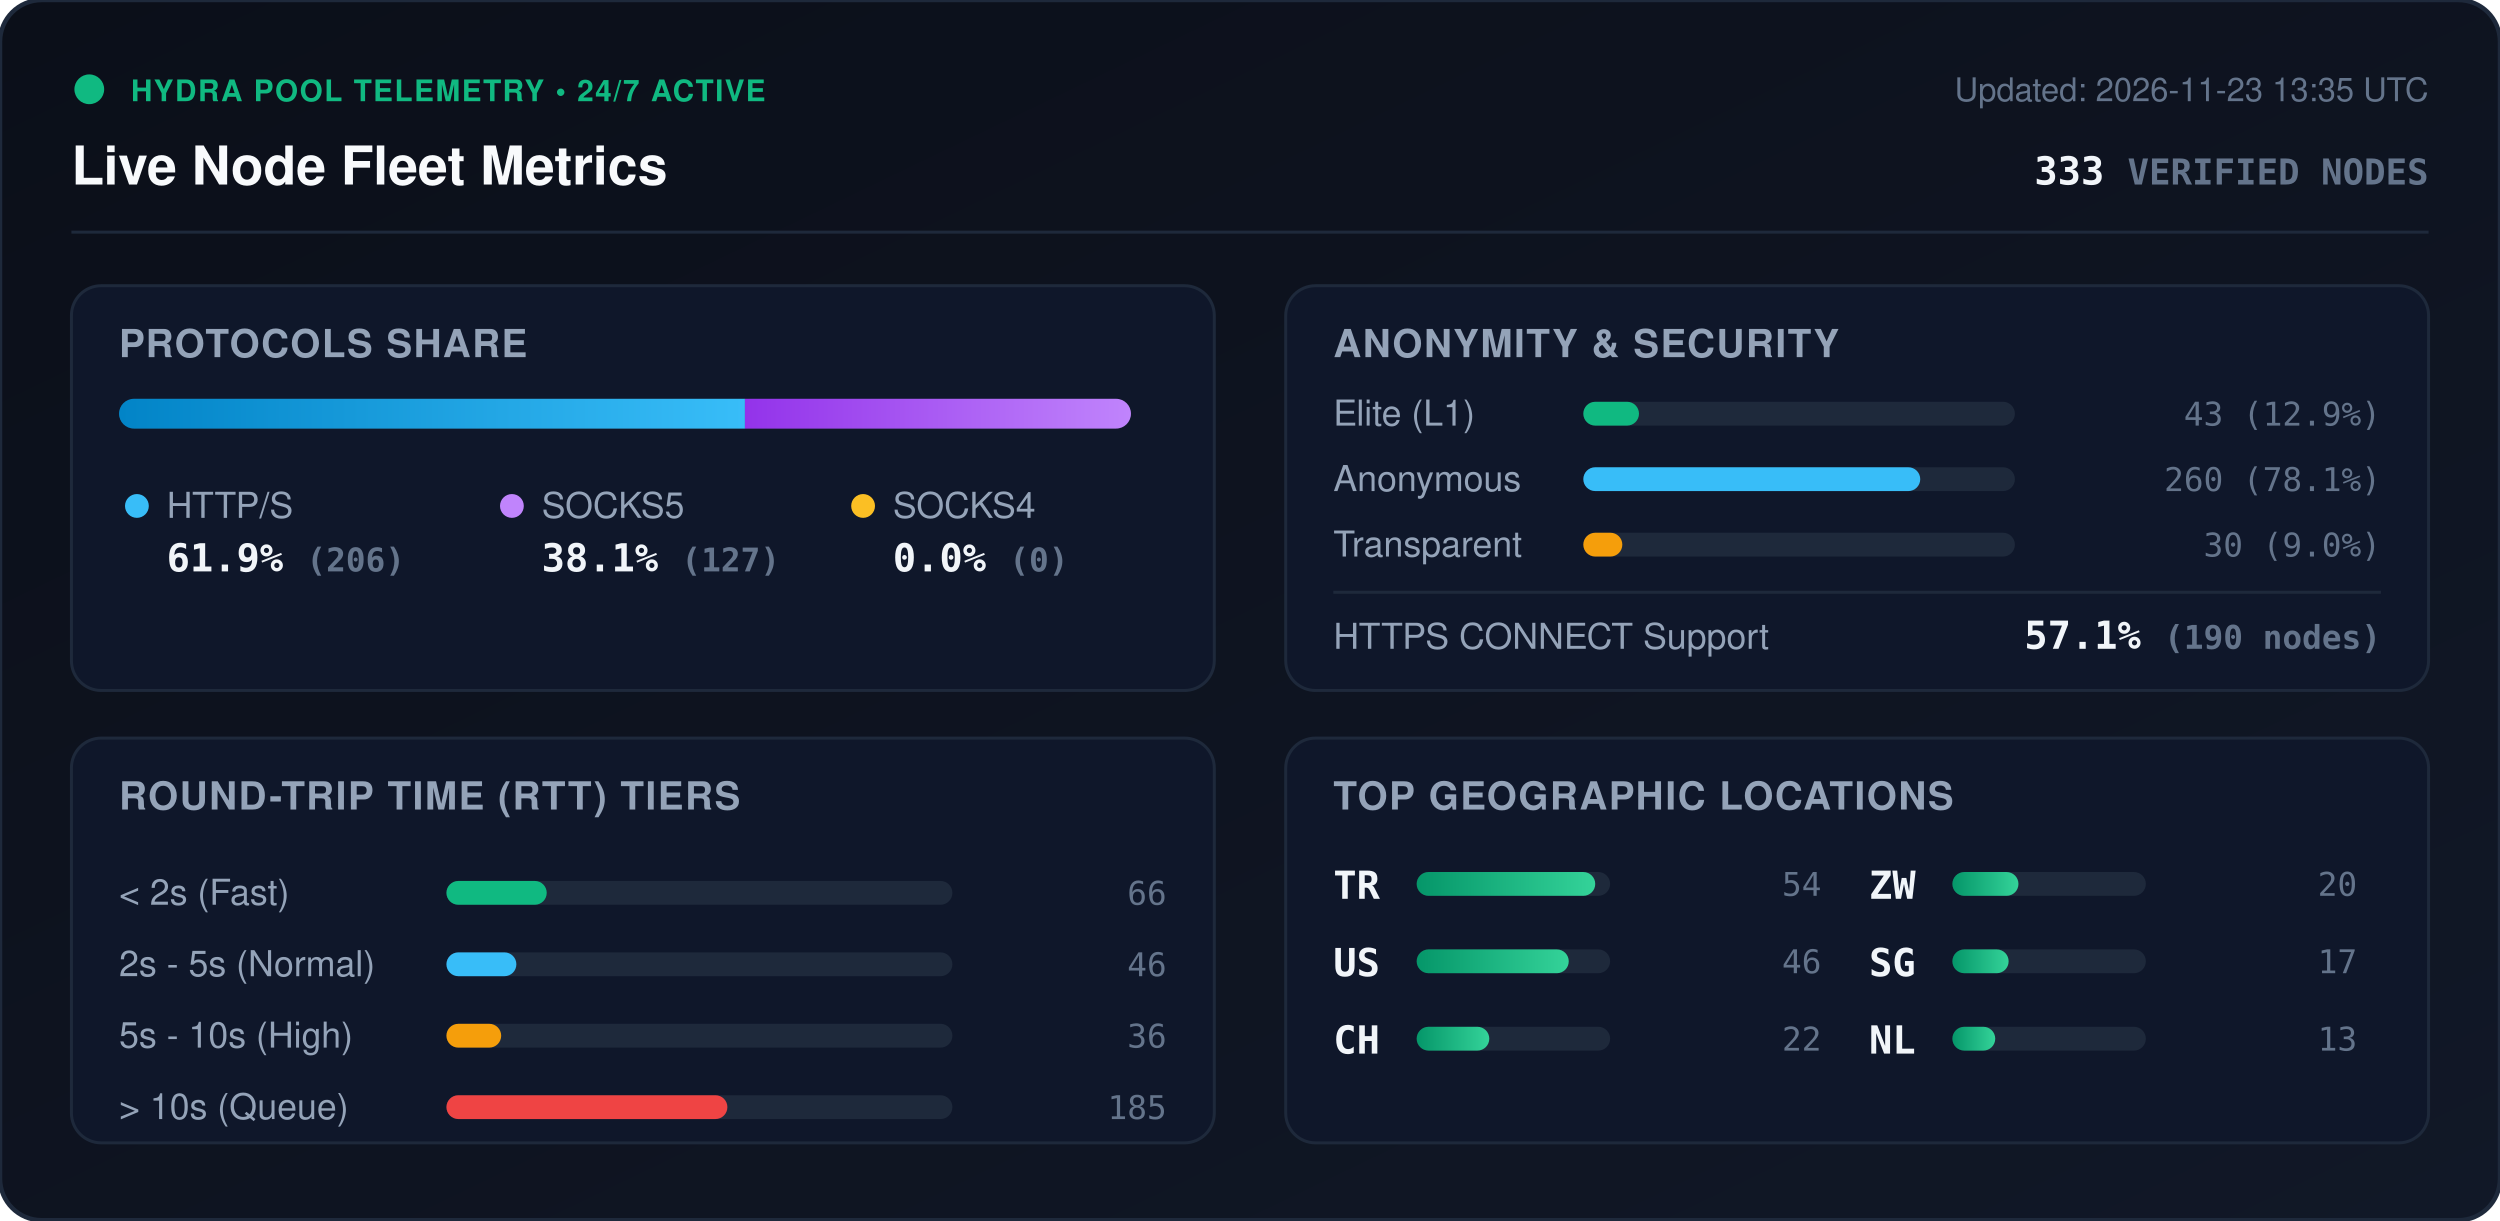
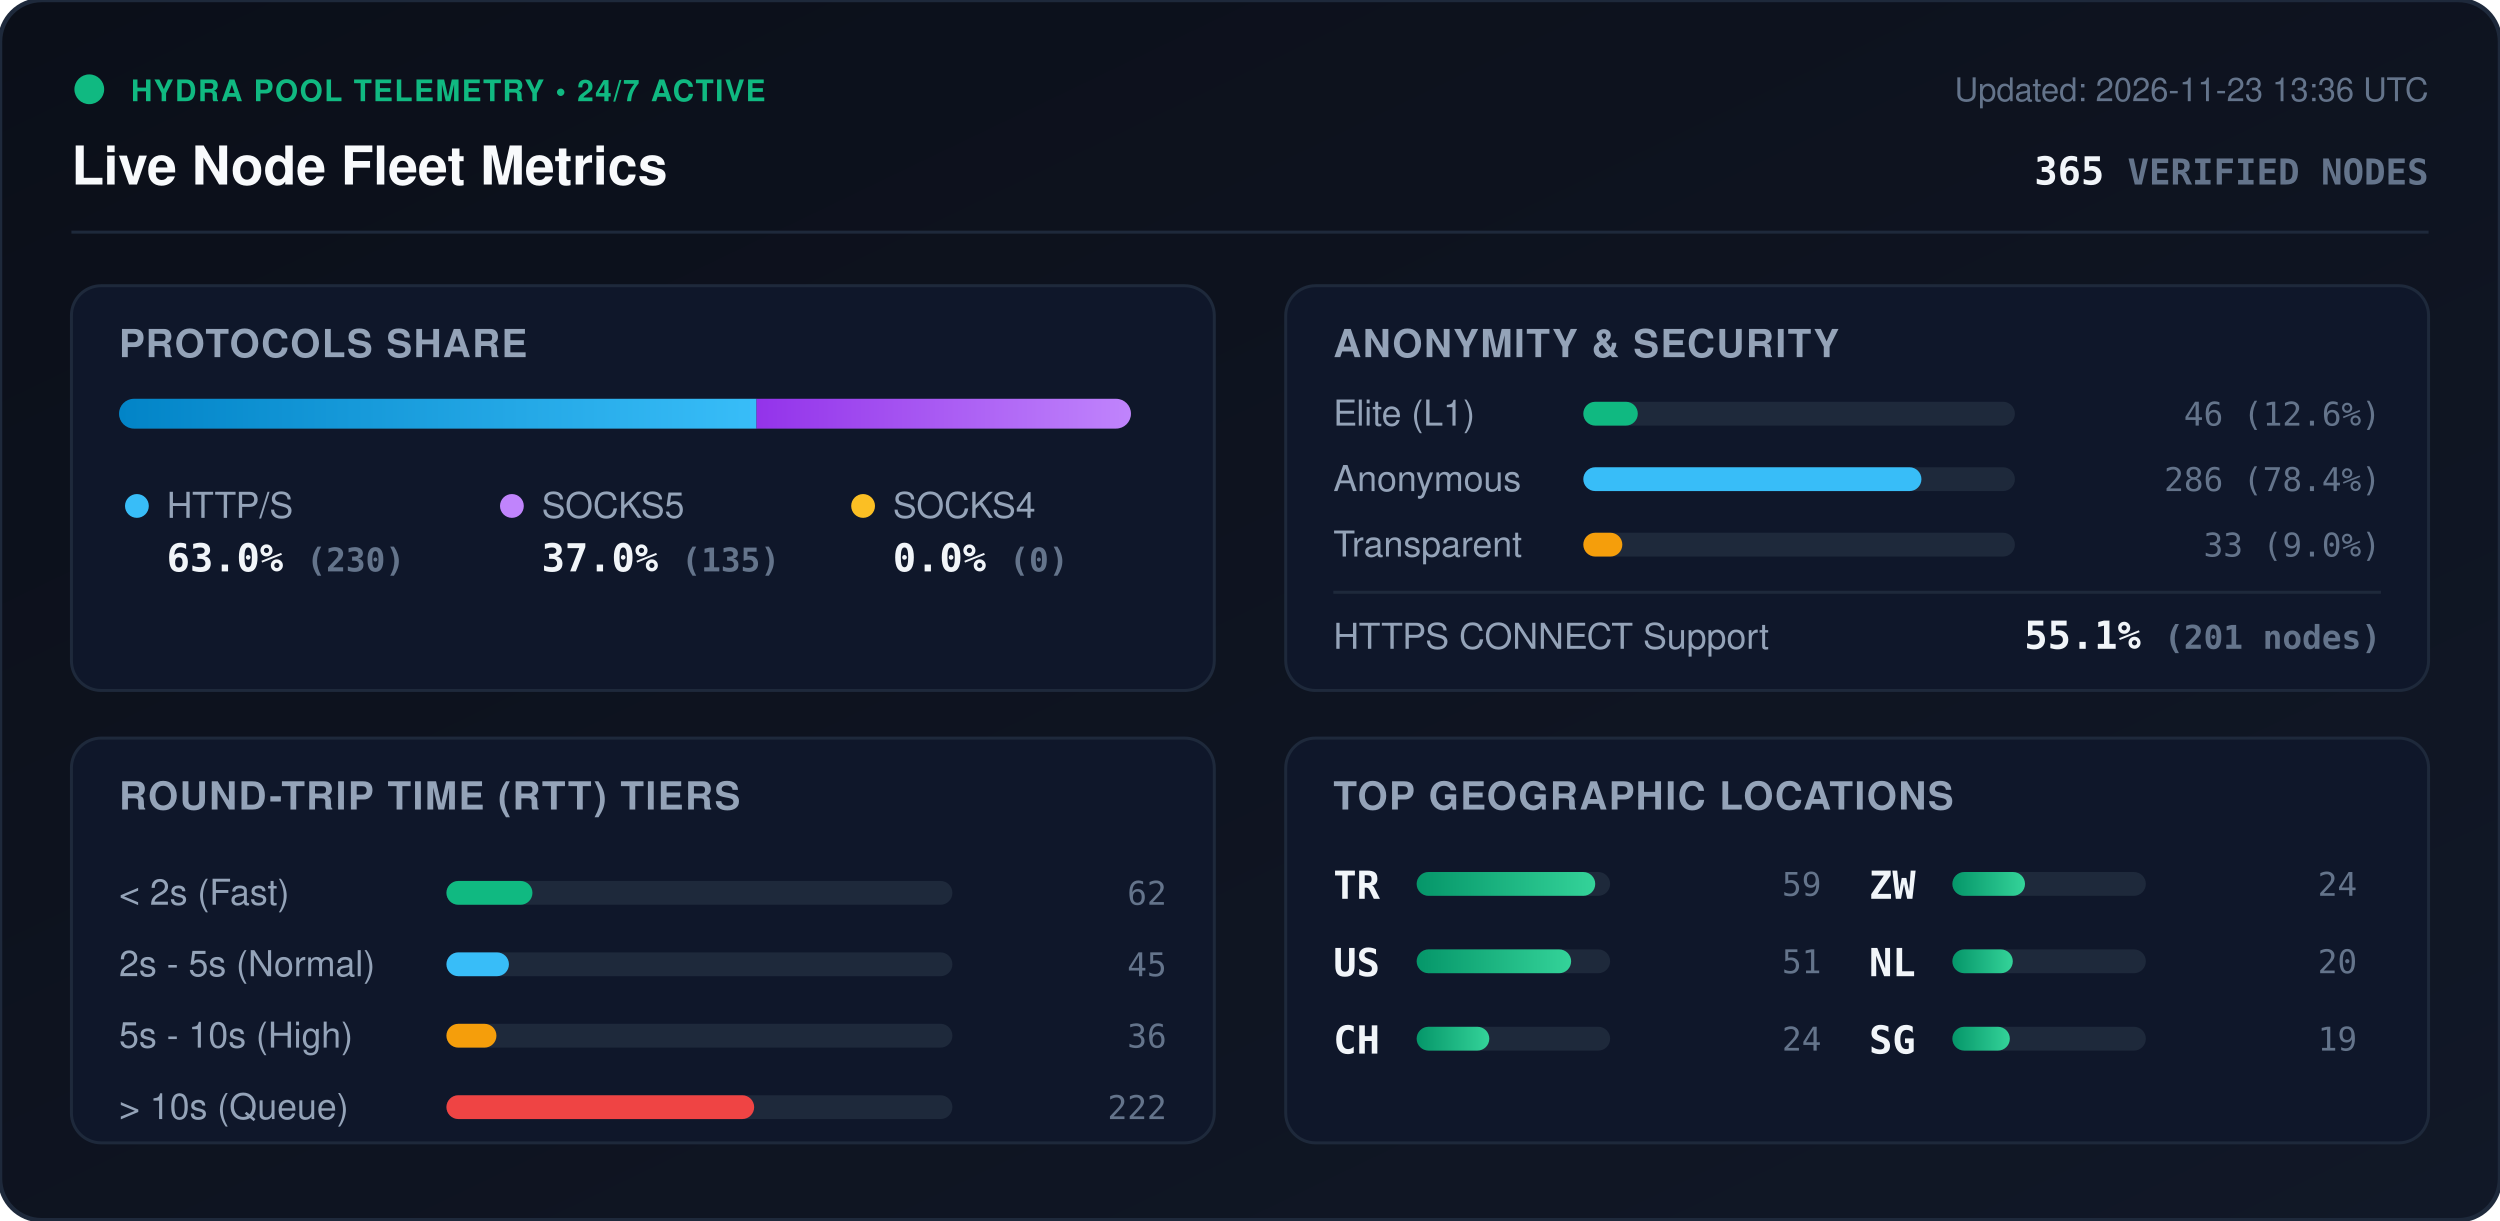
<svg xmlns="http://www.w3.org/2000/svg" viewBox="0 0 840 410" width="840" height="410" style="max-width: 100%; height: auto;">
  <defs>
    <linearGradient id="bg" x1="0%" y1="0%" x2="100%" y2="100%">
      <stop offset="0%" stop-color="#0b0f19" />
      <stop offset="100%" stop-color="#111827" />
    </linearGradient>
    <linearGradient id="bar-http" x1="0%" y1="0%" x2="100%" y2="0%">
      <stop offset="0%" stop-color="#0284c7" />
      <stop offset="100%" stop-color="#38bdf8" />
    </linearGradient>
    <linearGradient id="bar-socks5" x1="0%" y1="0%" x2="100%" y2="0%">
      <stop offset="0%" stop-color="#9333ea" />
      <stop offset="100%" stop-color="#c084fc" />
    </linearGradient>
    <linearGradient id="bar-socks4" x1="0%" y1="0%" x2="100%" y2="0%">
      <stop offset="0%" stop-color="#d97706" />
      <stop offset="100%" stop-color="#fbbf24" />
    </linearGradient>
    <linearGradient id="bar-green" x1="0%" y1="0%" x2="100%" y2="0%">
      <stop offset="0%" stop-color="#059669" />
      <stop offset="100%" stop-color="#34d399" />
    </linearGradient>
    <clipPath id="prog-track-clip">
      <rect width="340.0" height="10" rx="5" />
    </clipPath>
    <style>
      .title { font: 700 18px -apple-system, BlinkMacSystemFont, 'Segoe UI', Helvetica, Arial, sans-serif; fill: #f8fafc; }
      .sub { font: 500 11px -apple-system, BlinkMacSystemFont, 'Segoe UI', Helvetica, Arial, sans-serif; fill: #64748b; }
      .section-hdr { font: 600 13px -apple-system, BlinkMacSystemFont, 'Segoe UI', Helvetica, Arial, sans-serif; fill: #94a3b8; letter-spacing: 0.5px; }
      .metric-val { font: 700 13px -apple-system, BlinkMacSystemFont, 'Segoe UI', Helvetica, Arial, sans-serif; fill: #f1f5f9; }
      .metric-lbl { font: 500 12px -apple-system, BlinkMacSystemFont, 'Segoe UI', Helvetica, Arial, sans-serif; fill: #94a3b8; }
      .badge-txt { font: 700 10px -apple-system, BlinkMacSystemFont, 'Segoe UI', Helvetica, Arial, sans-serif; fill: #10b981; letter-spacing: 0.5px; }
      .mono { font-family: ui-monospace, SFMono-Regular, Menlo, Monaco, Consolas, monospace; }
      .pulse { animation: beacon 2s infinite ease-in-out; }
      @keyframes beacon { 0%, 100% { opacity: 1; } 50% { opacity: 0.35; } }
    </style>
  </defs>
  <rect width="840" height="410" rx="14" fill="url(#bg)" stroke="#1e293b" stroke-width="1.5" />
  <g transform="translate(24, 24)">
    <circle cx="6" cy="6" r="5" fill="#10b981" class="pulse" />
    <text x="20" y="10" class="badge-txt">HYDRA POOL TELEMETRY • 24/7 ACTIVE</text>
    <text x="0" y="38" class="title">Live Node Fleet Metrics</text>
-     <text x="792" y="10" text-anchor="end" class="sub">Updated: 2026-11-23 13:35 UTC</text>
-     <text x="792" y="38" text-anchor="end" class="metric-val mono" fill="#38bdf8">333 <tspan font-size="12" fill="#64748b">VERIFIED NODES</tspan>
+     <text x="792" y="10" text-anchor="end" class="sub">Updated: 2026-11-23 13:36 UTC</text>
+     <text x="792" y="38" text-anchor="end" class="metric-val mono" fill="#38bdf8">365 <tspan font-size="12" fill="#64748b">VERIFIED NODES</tspan>
    </text>
  </g>
  <line x1="24" y1="78" x2="816" y2="78" stroke="#1e293b" stroke-width="1" />
  <g transform="translate(24, 96)">
    <rect width="384" height="136" rx="10" fill="#0f172a" stroke="#1e293b" />
    <text x="16" y="24" class="section-hdr">PROTOCOLS SHARE</text>
    <g transform="translate(16, 38)">
      <rect width="340.0" height="10" rx="5" fill="#1e293b" />
      <g clip-path="url(#prog-track-clip)">
-         <rect x="0" width="210.3" height="10" fill="url(#bar-http)" />
-         <rect x="210.3" width="129.7" height="10" fill="url(#bar-socks5)" />
+         <rect x="0" width="214.2" height="10" fill="url(#bar-http)" />
+         <rect x="214.2" width="125.8" height="10" fill="url(#bar-socks5)" />
        <rect x="340.0" width="0.0" height="10" fill="url(#bar-socks4)" />
      </g>
    </g>
    <g transform="translate(16, 68)">
      <circle cx="6" cy="6" r="4" fill="#38bdf8" />
      <text x="16" y="10" class="metric-lbl">HTTP/S</text>
-       <text x="16" y="28" class="metric-val mono">61.9% <tspan font-size="11" fill="#64748b">(206)</tspan>
+       <text x="16" y="28" class="metric-val mono">63.0% <tspan font-size="11" fill="#64748b">(230)</tspan>
      </text>
      <circle cx="132" cy="6" r="4" fill="#c084fc" />
      <text x="142" y="10" class="metric-lbl">SOCKS5</text>
-       <text x="142" y="28" class="metric-val mono">38.1% <tspan font-size="11" fill="#64748b">(127)</tspan>
+       <text x="142" y="28" class="metric-val mono">37.0% <tspan font-size="11" fill="#64748b">(135)</tspan>
      </text>
      <circle cx="250" cy="6" r="4" fill="#fbbf24" />
      <text x="260" y="10" class="metric-lbl">SOCKS4</text>
      <text x="260" y="28" class="metric-val mono">0.0% <tspan font-size="11" fill="#64748b">(0)</tspan>
      </text>
    </g>
  </g>
  <g transform="translate(432, 96)">
    <rect width="384" height="136" rx="10" fill="#0f172a" stroke="#1e293b" />
    <text x="16" y="24" class="section-hdr">ANONYMITY &amp; SECURITY</text>
    <text x="16" y="47" class="metric-lbl">Elite (L1)</text>
    <rect x="100" y="39" width="145.0" height="8" rx="4" fill="#1e293b" />
-     <rect x="100" y="39" width="18.7" height="8" rx="4" fill="#10b981" />
-     <text x="368" y="47" text-anchor="end" class="mono sub" fill="#e2e8f0">43 (12.9%)</text>
+     <rect x="100" y="39" width="18.3" height="8" rx="4" fill="#10b981" />
+     <text x="368" y="47" text-anchor="end" class="mono sub" fill="#e2e8f0">46 (12.6%)</text>
    <text x="16" y="69" class="metric-lbl">Anonymous</text>
    <rect x="100" y="61" width="145.0" height="8" rx="4" fill="#1e293b" />
-     <rect x="100" y="61" width="113.2" height="8" rx="4" fill="#38bdf8" />
-     <text x="368" y="69" text-anchor="end" class="mono sub" fill="#e2e8f0">260 (78.1%)</text>
+     <rect x="100" y="61" width="113.6" height="8" rx="4" fill="#38bdf8" />
+     <text x="368" y="69" text-anchor="end" class="mono sub" fill="#e2e8f0">286 (78.4%)</text>
    <text x="16" y="91" class="metric-lbl">Transparent</text>
    <rect x="100" y="83" width="145.0" height="8" rx="4" fill="#1e293b" />
    <rect x="100" y="83" width="13.1" height="8" rx="4" fill="#f59e0b" />
-     <text x="368" y="91" text-anchor="end" class="mono sub" fill="#e2e8f0">30 (9.0%)</text>
+     <text x="368" y="91" text-anchor="end" class="mono sub" fill="#e2e8f0">33 (9.0%)</text>
    <line x1="16" y1="103" x2="368" y2="103" stroke="#1e293b" stroke-width="1" />
    <text x="16" y="122" class="metric-lbl">HTTPS CONNECT Support</text>
-     <text x="368" y="122" text-anchor="end" class="metric-val mono" fill="#34d399">57.1% <tspan font-size="11" fill="#64748b">(190 nodes)</tspan>
+     <text x="368" y="122" text-anchor="end" class="metric-val mono" fill="#34d399">55.1% <tspan font-size="11" fill="#64748b">(201 nodes)</tspan>
    </text>
  </g>
  <g transform="translate(24, 248)">
    <rect width="384" height="136" rx="10" fill="#0f172a" stroke="#1e293b" />
    <text x="16" y="24" class="section-hdr">ROUND-TRIP TIME (RTT) TIERS</text>
    <g transform="translate(16, 42)">
      <text x="0" y="14" class="metric-lbl">&lt; 2s (Fast)</text>
      <rect x="110" y="6" width="170" height="8" rx="4" fill="#1e293b" />
-       <rect x="110" y="6" width="33.7" height="8" rx="4" fill="#10b981" />
-       <text x="352" y="14" text-anchor="end" class="mono sub">66</text>
+       <rect x="110" y="6" width="28.9" height="8" rx="4" fill="#10b981" />
+       <text x="352" y="14" text-anchor="end" class="mono sub">62</text>
      <text x="0" y="38" class="metric-lbl">2s - 5s (Normal)</text>
      <rect x="110" y="30" width="170" height="8" rx="4" fill="#1e293b" />
-       <rect x="110" y="30" width="23.5" height="8" rx="4" fill="#38bdf8" />
-       <text x="352" y="38" text-anchor="end" class="mono sub">46</text>
+       <rect x="110" y="30" width="21.0" height="8" rx="4" fill="#38bdf8" />
+       <text x="352" y="38" text-anchor="end" class="mono sub">45</text>
      <text x="0" y="62" class="metric-lbl">5s - 10s (High)</text>
      <rect x="110" y="54" width="170" height="8" rx="4" fill="#1e293b" />
-       <rect x="110" y="54" width="18.4" height="8" rx="4" fill="#f59e0b" />
+       <rect x="110" y="54" width="16.8" height="8" rx="4" fill="#f59e0b" />
      <text x="352" y="62" text-anchor="end" class="mono sub">36</text>
      <text x="0" y="86" class="metric-lbl">&gt; 10s (Queue)</text>
      <rect x="110" y="78" width="170" height="8" rx="4" fill="#1e293b" />
-       <rect x="110" y="78" width="94.4" height="8" rx="4" fill="#ef4444" />
-       <text x="352" y="86" text-anchor="end" class="mono sub">185</text>
+       <rect x="110" y="78" width="103.4" height="8" rx="4" fill="#ef4444" />
+       <text x="352" y="86" text-anchor="end" class="mono sub">222</text>
    </g>
  </g>
  <g transform="translate(432, 248)">
    <rect width="384" height="136" rx="10" fill="#0f172a" stroke="#1e293b" />
    <text x="16" y="24" class="section-hdr">TOP GEOGRAPHIC LOCATIONS</text>
    <g transform="translate(16, 42)">
      <g transform="translate(0, 0)">
        <text x="0" y="12" class="mono metric-val" font-size="12">TR</text>
        <rect x="28" y="3" width="65" height="8" rx="4" fill="#1e293b" />
        <rect x="28" y="3" width="60.0" height="8" rx="4" fill="url(#bar-green)" />
-         <text x="164" y="11" text-anchor="end" class="mono sub">54</text>
+         <text x="164" y="11" text-anchor="end" class="mono sub">59</text>
      </g>
      <g transform="translate(0, 26)">
        <text x="0" y="12" class="mono metric-val" font-size="12">US</text>
        <rect x="28" y="3" width="65" height="8" rx="4" fill="#1e293b" />
-         <rect x="28" y="3" width="51.1" height="8" rx="4" fill="url(#bar-green)" />
-         <text x="164" y="11" text-anchor="end" class="mono sub">46</text>
+         <rect x="28" y="3" width="51.9" height="8" rx="4" fill="url(#bar-green)" />
+         <text x="164" y="11" text-anchor="end" class="mono sub">51</text>
      </g>
      <g transform="translate(0, 52)">
        <text x="0" y="12" class="mono metric-val" font-size="12">CH</text>
        <rect x="28" y="3" width="65" height="8" rx="4" fill="#1e293b" />
        <rect x="28" y="3" width="24.4" height="8" rx="4" fill="url(#bar-green)" />
-         <text x="164" y="11" text-anchor="end" class="mono sub">22</text>
+         <text x="164" y="11" text-anchor="end" class="mono sub">24</text>
      </g>
      <g transform="translate(180, 0)">
        <text x="0" y="12" class="mono metric-val" font-size="12">ZW</text>
        <rect x="28" y="3" width="65" height="8" rx="4" fill="#1e293b" />
-         <rect x="28" y="3" width="22.2" height="8" rx="4" fill="url(#bar-green)" />
+         <rect x="28" y="3" width="24.4" height="8" rx="4" fill="url(#bar-green)" />
+         <text x="164" y="11" text-anchor="end" class="mono sub">24</text>
+       </g>
+       <g transform="translate(180, 26)">
+         <text x="0" y="12" class="mono metric-val" font-size="12">NL</text>
+         <rect x="28" y="3" width="65" height="8" rx="4" fill="#1e293b" />
+         <rect x="28" y="3" width="20.3" height="8" rx="4" fill="url(#bar-green)" />
        <text x="164" y="11" text-anchor="end" class="mono sub">20</text>
      </g>
-       <g transform="translate(180, 26)">
+       <g transform="translate(180, 52)">
        <text x="0" y="12" class="mono metric-val" font-size="12">SG</text>
        <rect x="28" y="3" width="65" height="8" rx="4" fill="#1e293b" />
-         <rect x="28" y="3" width="18.9" height="8" rx="4" fill="url(#bar-green)" />
-         <text x="164" y="11" text-anchor="end" class="mono sub">17</text>
-       </g>
-       <g transform="translate(180, 52)">
-         <text x="0" y="12" class="mono metric-val" font-size="12">NL</text>
-         <rect x="28" y="3" width="65" height="8" rx="4" fill="#1e293b" />
-         <rect x="28" y="3" width="14.4" height="8" rx="4" fill="url(#bar-green)" />
-         <text x="164" y="11" text-anchor="end" class="mono sub">13</text>
+         <rect x="28" y="3" width="19.3" height="8" rx="4" fill="url(#bar-green)" />
+         <text x="164" y="11" text-anchor="end" class="mono sub">19</text>
      </g>
    </g>
  </g>
</svg>
